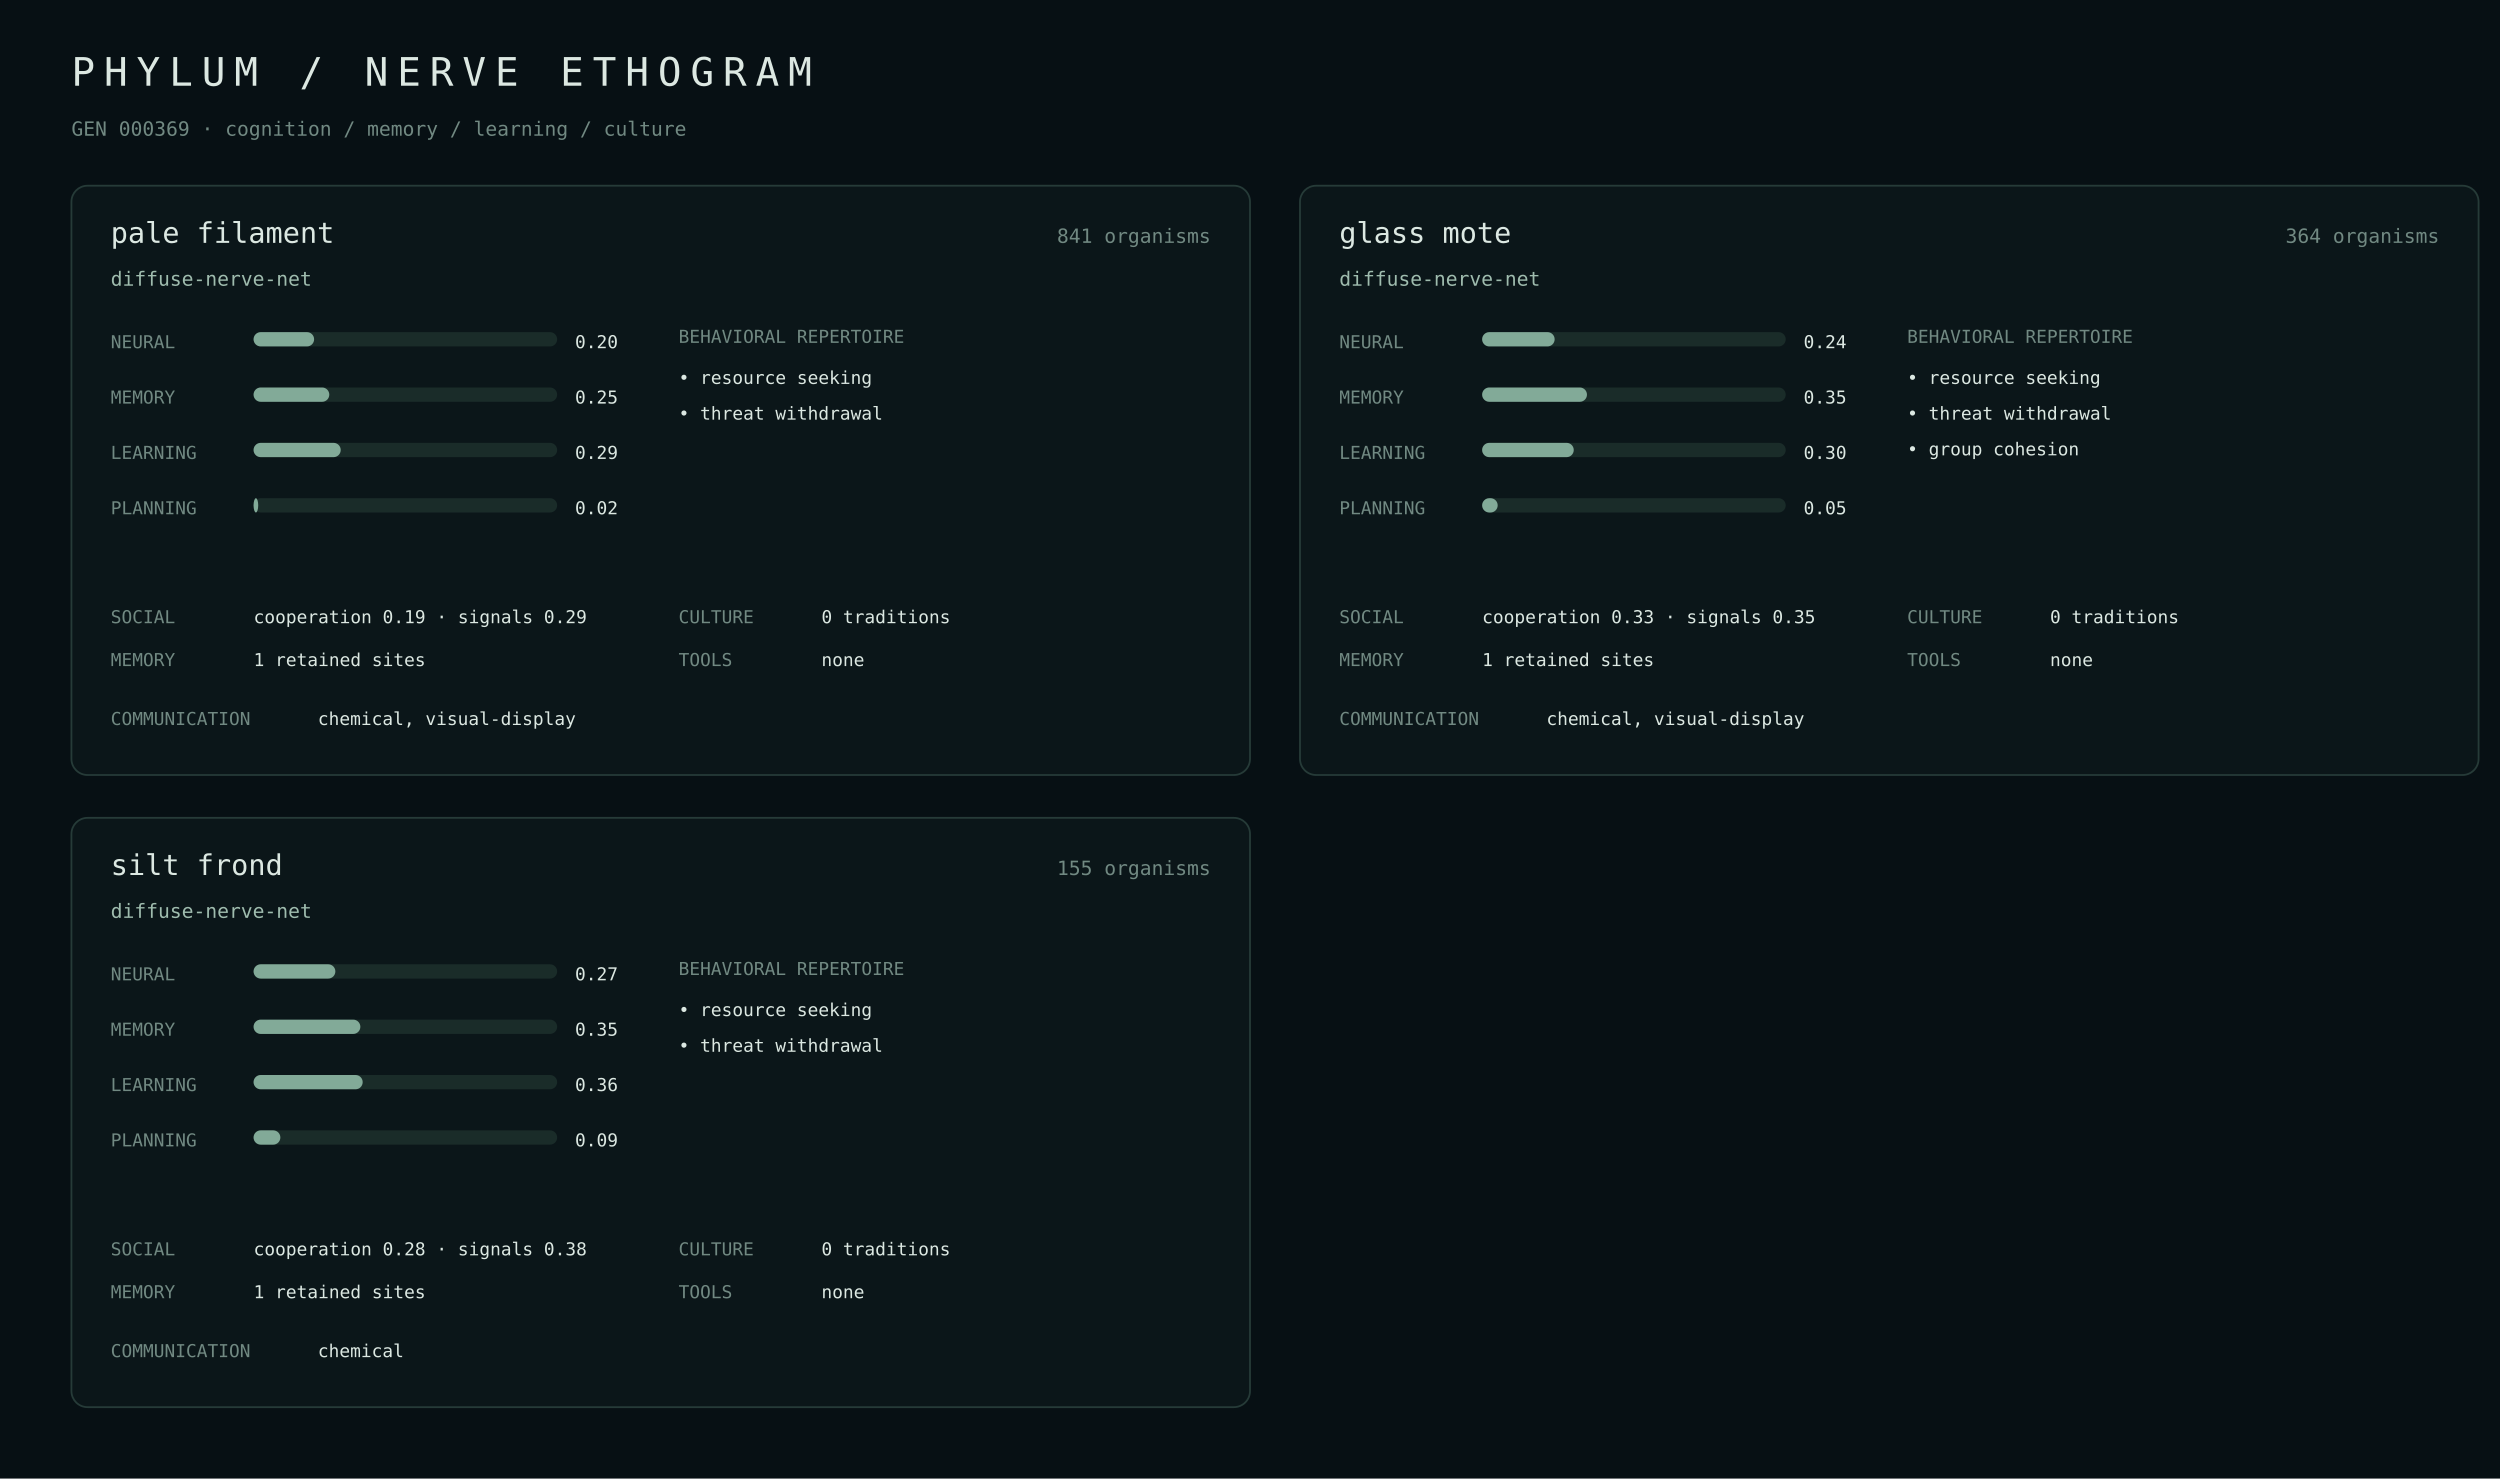
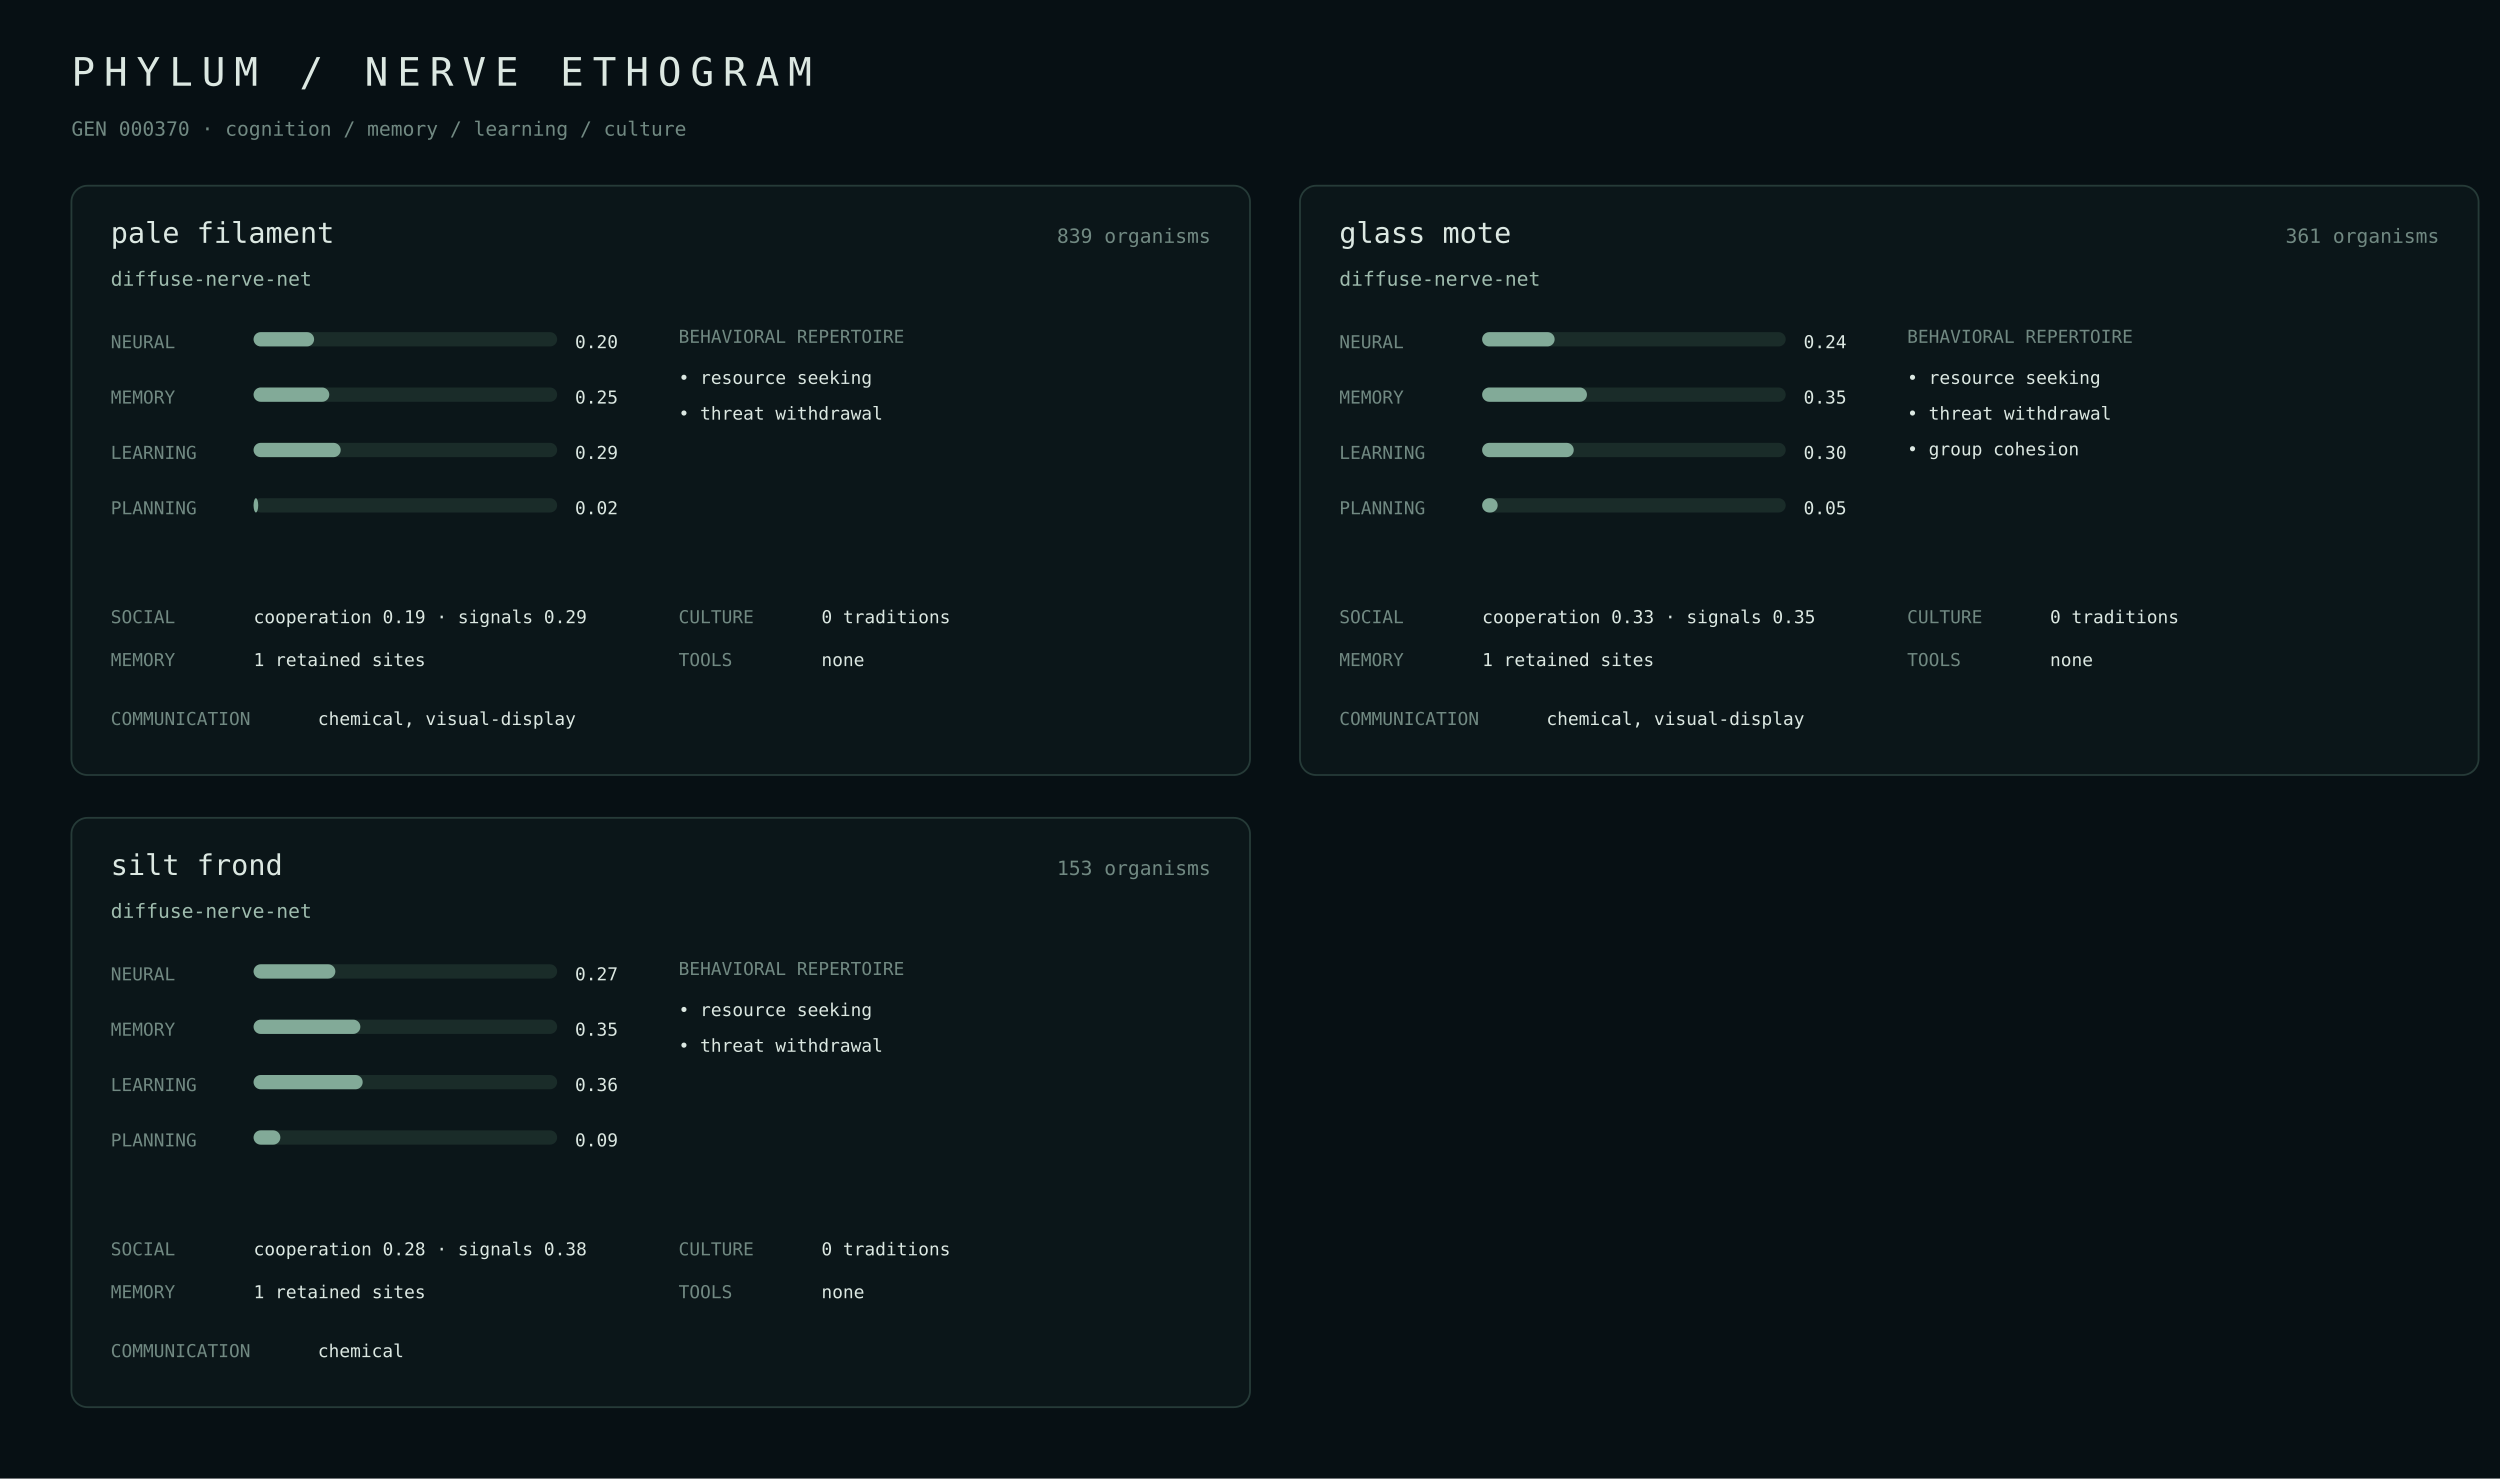
<svg xmlns="http://www.w3.org/2000/svg" width="1400" height="828" viewBox="0 0 1400 828">
  <rect width="100%" height="100%" fill="#071014" />
  <style>text{font-family:ui-monospace,SFMono-Regular,Menlo,monospace;fill:#dce8e2}.m{fill:#718982}.a{fill:#9fbcae}.line{stroke:#263b38}.bar{fill:#1a2c29}.fill{fill:#82aa98}</style>
  <text x="40" y="48" font-size="22" letter-spacing="5">PHYLUM / NERVE ETHOGRAM</text>
-   <text x="40" y="76" class="m" font-size="11">GEN 000369 · cognition / memory / learning / culture</text>
+   <text x="40" y="76" class="m" font-size="11">GEN 000370 · cognition / memory / learning / culture</text>
  <rect x="40" y="104" width="660" height="330" rx="9" fill="#0b1619" stroke="#263b38" />
  <text x="62" y="136" font-size="16">pale filament</text>
-   <text x="678" y="136" class="m" text-anchor="end" font-size="11">841 organisms</text>
+   <text x="678" y="136" class="m" text-anchor="end" font-size="11">839 organisms</text>
  <text x="62" y="160" class="a" font-size="11">diffuse-nerve-net</text>
  <text x="62" y="195" class="m" font-size="10">NEURAL</text>
  <rect x="142" y="186" width="170" height="8" rx="4" class="bar" />
  <rect x="142" y="186" width="33.9" height="8" rx="4" class="fill" />
  <text x="322" y="195" font-size="10">0.20</text>
  <text x="62" y="226" class="m" font-size="10">MEMORY</text>
  <rect x="142" y="217" width="170" height="8" rx="4" class="bar" />
  <rect x="142" y="217" width="42.4" height="8" rx="4" class="fill" />
  <text x="322" y="226" font-size="10">0.25</text>
  <text x="62" y="257" class="m" font-size="10">LEARNING</text>
  <rect x="142" y="248" width="170" height="8" rx="4" class="bar" />
  <rect x="142" y="248" width="48.8" height="8" rx="4" class="fill" />
  <text x="322" y="257" font-size="10">0.29</text>
  <text x="62" y="288" class="m" font-size="10">PLANNING</text>
  <rect x="142" y="279" width="170" height="8" rx="4" class="bar" />
  <rect x="142" y="279" width="2.6" height="8" rx="4" class="fill" />
  <text x="322" y="288" font-size="10">0.02</text>
  <text x="380" y="192" class="m" font-size="10">BEHAVIORAL REPERTOIRE</text>
  <text x="380" y="215" font-size="10">• resource seeking</text>
  <text x="380" y="235" font-size="10">• threat withdrawal</text>
  <text x="62" y="349" class="m" font-size="10">SOCIAL</text>
  <text x="142" y="349" font-size="10">cooperation 0.19 · signals 0.29</text>
  <text x="62" y="373" class="m" font-size="10">MEMORY</text>
  <text x="142" y="373" font-size="10">1 retained sites</text>
  <text x="380" y="349" class="m" font-size="10">CULTURE</text>
  <text x="460" y="349" font-size="10">0 traditions</text>
  <text x="380" y="373" class="m" font-size="10">TOOLS</text>
  <text x="460" y="373" font-size="10">none</text>
  <text x="62" y="406" class="m" font-size="10">COMMUNICATION</text>
  <text x="178" y="406" font-size="10">chemical, visual-display</text>
  <rect x="728" y="104" width="660" height="330" rx="9" fill="#0b1619" stroke="#263b38" />
  <text x="750" y="136" font-size="16">glass mote</text>
-   <text x="1366" y="136" class="m" text-anchor="end" font-size="11">364 organisms</text>
+   <text x="1366" y="136" class="m" text-anchor="end" font-size="11">361 organisms</text>
  <text x="750" y="160" class="a" font-size="11">diffuse-nerve-net</text>
  <text x="750" y="195" class="m" font-size="10">NEURAL</text>
  <rect x="830" y="186" width="170" height="8" rx="4" class="bar" />
  <rect x="830" y="186" width="40.6" height="8" rx="4" class="fill" />
  <text x="1010" y="195" font-size="10">0.24</text>
  <text x="750" y="226" class="m" font-size="10">MEMORY</text>
  <rect x="830" y="217" width="170" height="8" rx="4" class="bar" />
  <rect x="830" y="217" width="58.7" height="8" rx="4" class="fill" />
  <text x="1010" y="226" font-size="10">0.35</text>
  <text x="750" y="257" class="m" font-size="10">LEARNING</text>
  <rect x="830" y="248" width="170" height="8" rx="4" class="bar" />
  <rect x="830" y="248" width="51.3" height="8" rx="4" class="fill" />
  <text x="1010" y="257" font-size="10">0.30</text>
  <text x="750" y="288" class="m" font-size="10">PLANNING</text>
  <rect x="830" y="279" width="170" height="8" rx="4" class="bar" />
  <rect x="830" y="279" width="8.7" height="8" rx="4" class="fill" />
  <text x="1010" y="288" font-size="10">0.05</text>
  <text x="1068" y="192" class="m" font-size="10">BEHAVIORAL REPERTOIRE</text>
  <text x="1068" y="215" font-size="10">• resource seeking</text>
  <text x="1068" y="235" font-size="10">• threat withdrawal</text>
  <text x="1068" y="255" font-size="10">• group cohesion</text>
  <text x="750" y="349" class="m" font-size="10">SOCIAL</text>
  <text x="830" y="349" font-size="10">cooperation 0.33 · signals 0.35</text>
  <text x="750" y="373" class="m" font-size="10">MEMORY</text>
  <text x="830" y="373" font-size="10">1 retained sites</text>
  <text x="1068" y="349" class="m" font-size="10">CULTURE</text>
  <text x="1148" y="349" font-size="10">0 traditions</text>
  <text x="1068" y="373" class="m" font-size="10">TOOLS</text>
  <text x="1148" y="373" font-size="10">none</text>
  <text x="750" y="406" class="m" font-size="10">COMMUNICATION</text>
  <text x="866" y="406" font-size="10">chemical, visual-display</text>
  <rect x="40" y="458" width="660" height="330" rx="9" fill="#0b1619" stroke="#263b38" />
  <text x="62" y="490" font-size="16">silt frond</text>
-   <text x="678" y="490" class="m" text-anchor="end" font-size="11">155 organisms</text>
+   <text x="678" y="490" class="m" text-anchor="end" font-size="11">153 organisms</text>
  <text x="62" y="514" class="a" font-size="11">diffuse-nerve-net</text>
  <text x="62" y="549" class="m" font-size="10">NEURAL</text>
  <rect x="142" y="540" width="170" height="8" rx="4" class="bar" />
  <rect x="142" y="540" width="45.8" height="8" rx="4" class="fill" />
  <text x="322" y="549" font-size="10">0.27</text>
  <text x="62" y="580" class="m" font-size="10">MEMORY</text>
  <rect x="142" y="571" width="170" height="8" rx="4" class="bar" />
  <rect x="142" y="571" width="59.8" height="8" rx="4" class="fill" />
  <text x="322" y="580" font-size="10">0.35</text>
  <text x="62" y="611" class="m" font-size="10">LEARNING</text>
  <rect x="142" y="602" width="170" height="8" rx="4" class="bar" />
  <rect x="142" y="602" width="61.1" height="8" rx="4" class="fill" />
  <text x="322" y="611" font-size="10">0.36</text>
  <text x="62" y="642" class="m" font-size="10">PLANNING</text>
  <rect x="142" y="633" width="170" height="8" rx="4" class="bar" />
  <rect x="142" y="633" width="15.0" height="8" rx="4" class="fill" />
  <text x="322" y="642" font-size="10">0.09</text>
  <text x="380" y="546" class="m" font-size="10">BEHAVIORAL REPERTOIRE</text>
  <text x="380" y="569" font-size="10">• resource seeking</text>
  <text x="380" y="589" font-size="10">• threat withdrawal</text>
  <text x="62" y="703" class="m" font-size="10">SOCIAL</text>
  <text x="142" y="703" font-size="10">cooperation 0.28 · signals 0.38</text>
  <text x="62" y="727" class="m" font-size="10">MEMORY</text>
  <text x="142" y="727" font-size="10">1 retained sites</text>
  <text x="380" y="703" class="m" font-size="10">CULTURE</text>
  <text x="460" y="703" font-size="10">0 traditions</text>
  <text x="380" y="727" class="m" font-size="10">TOOLS</text>
  <text x="460" y="727" font-size="10">none</text>
  <text x="62" y="760" class="m" font-size="10">COMMUNICATION</text>
  <text x="178" y="760" font-size="10">chemical</text>
</svg>
